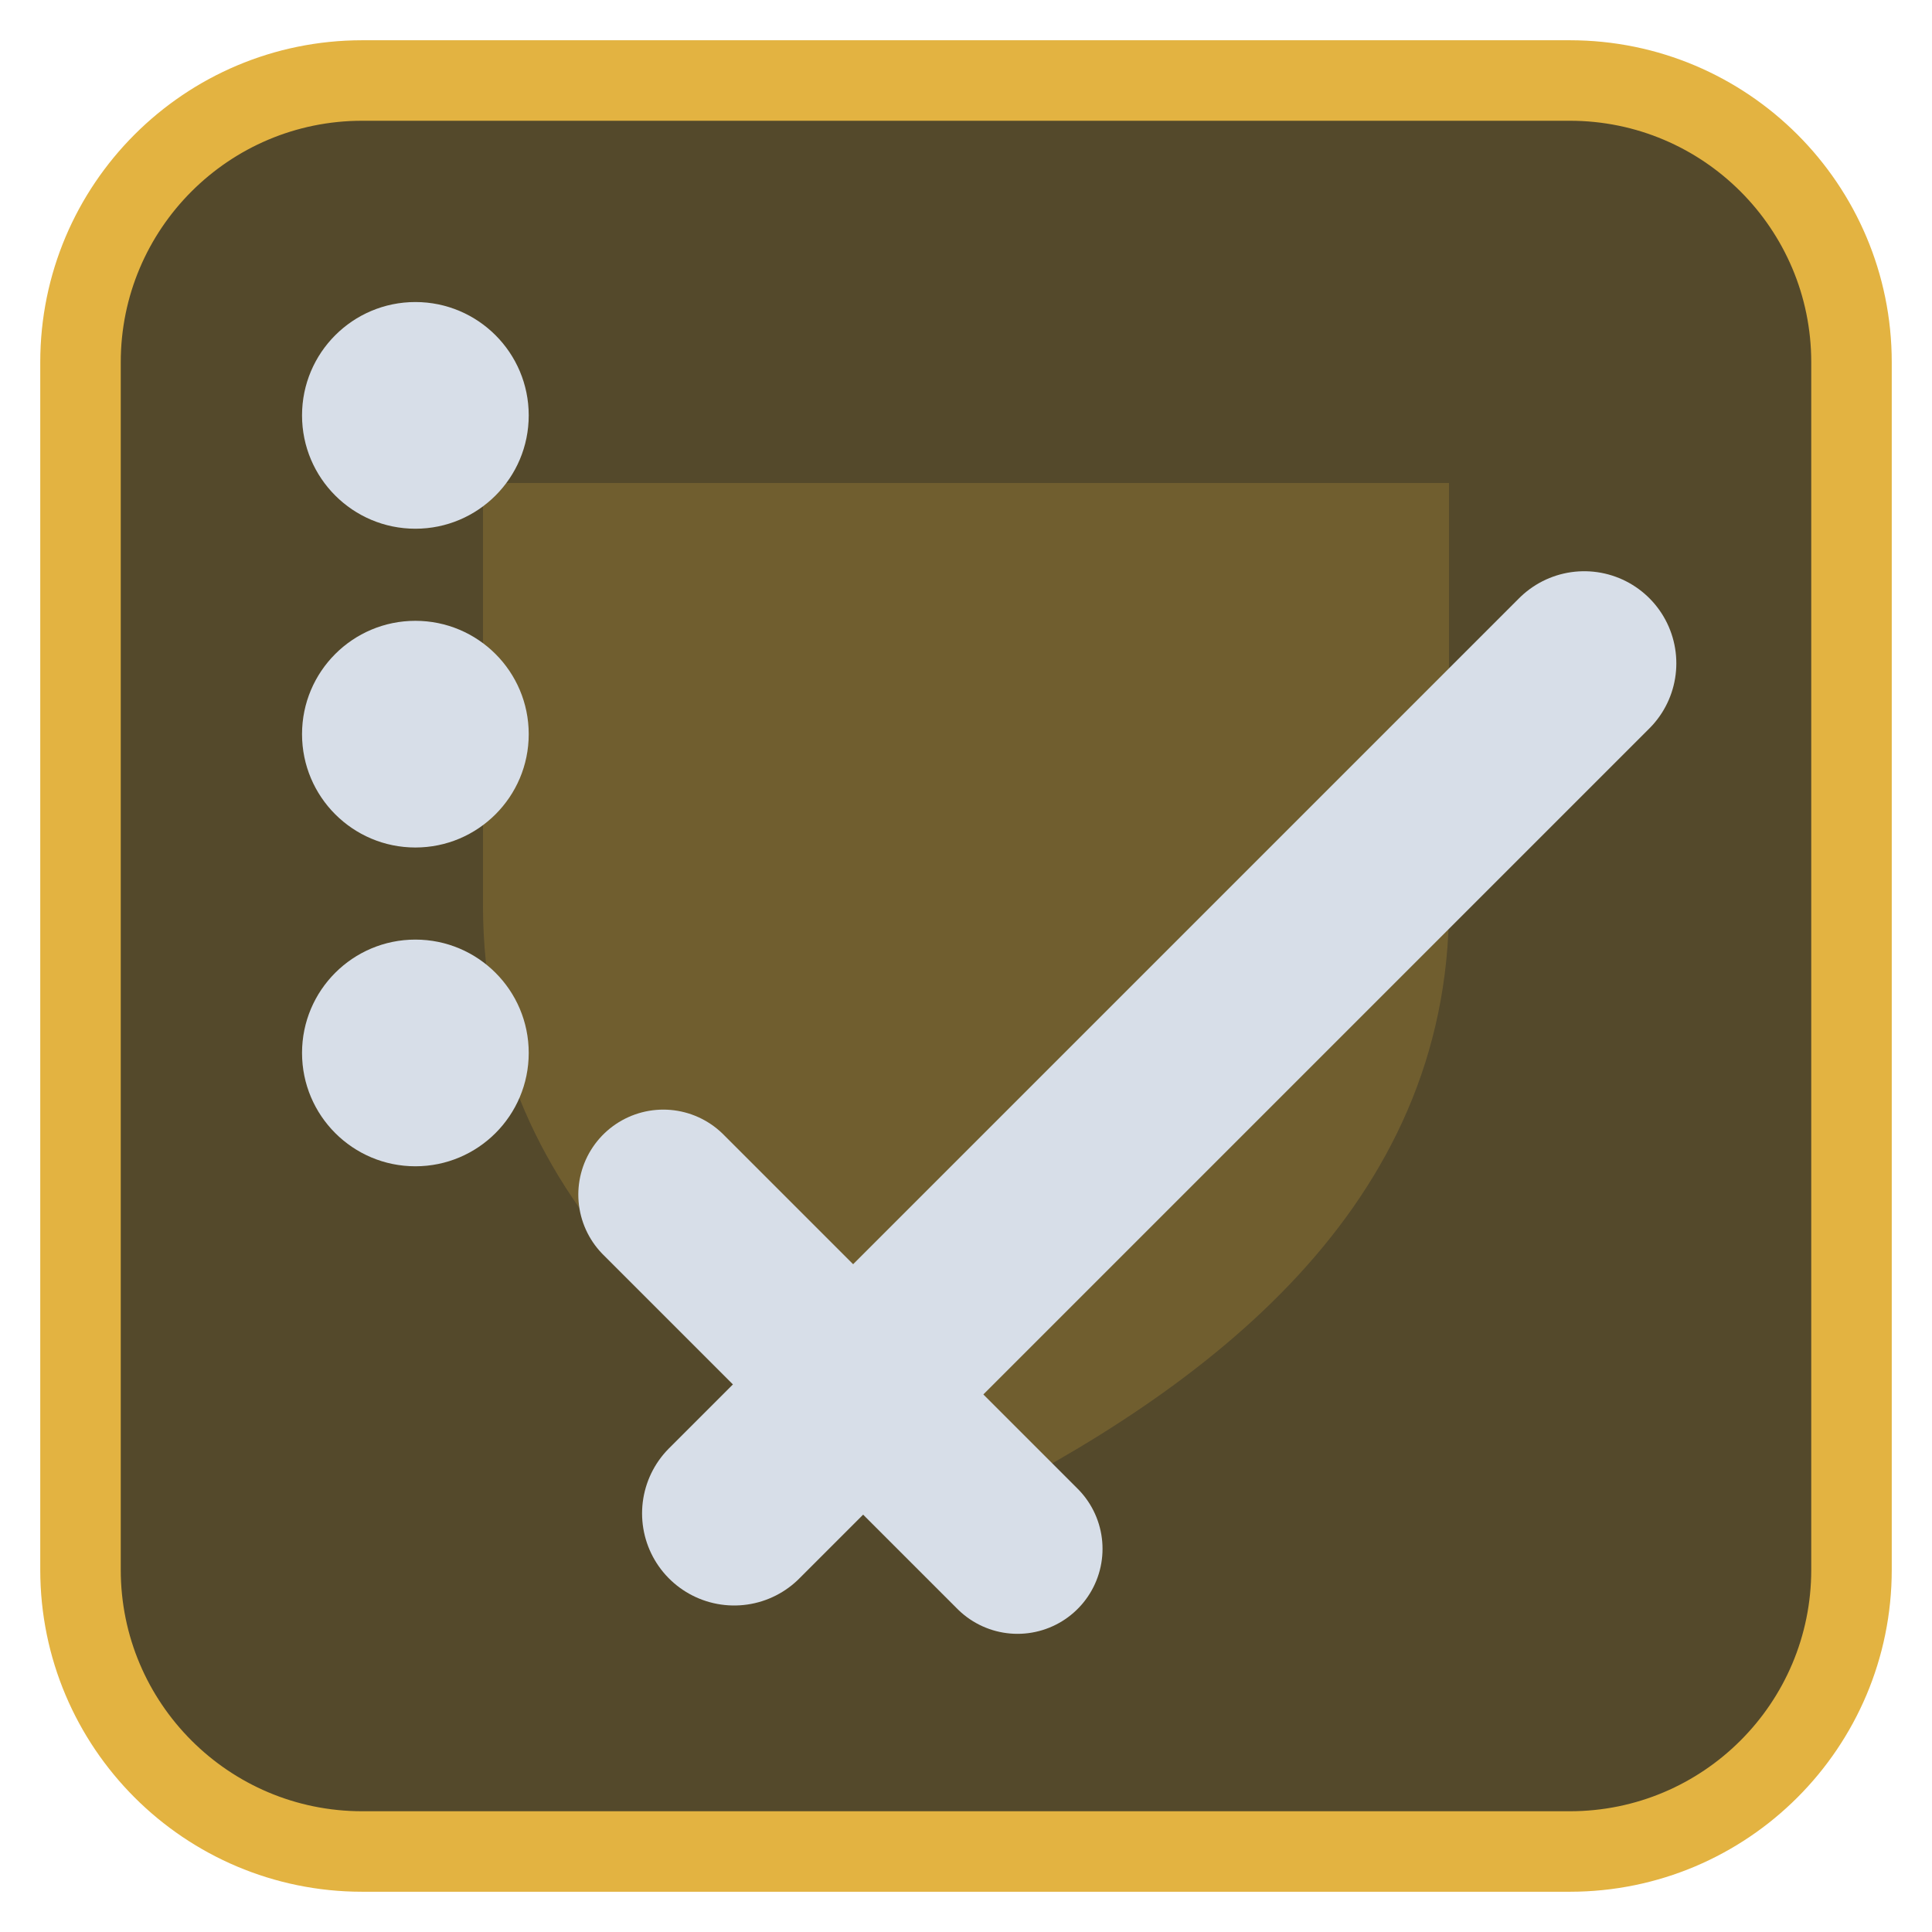
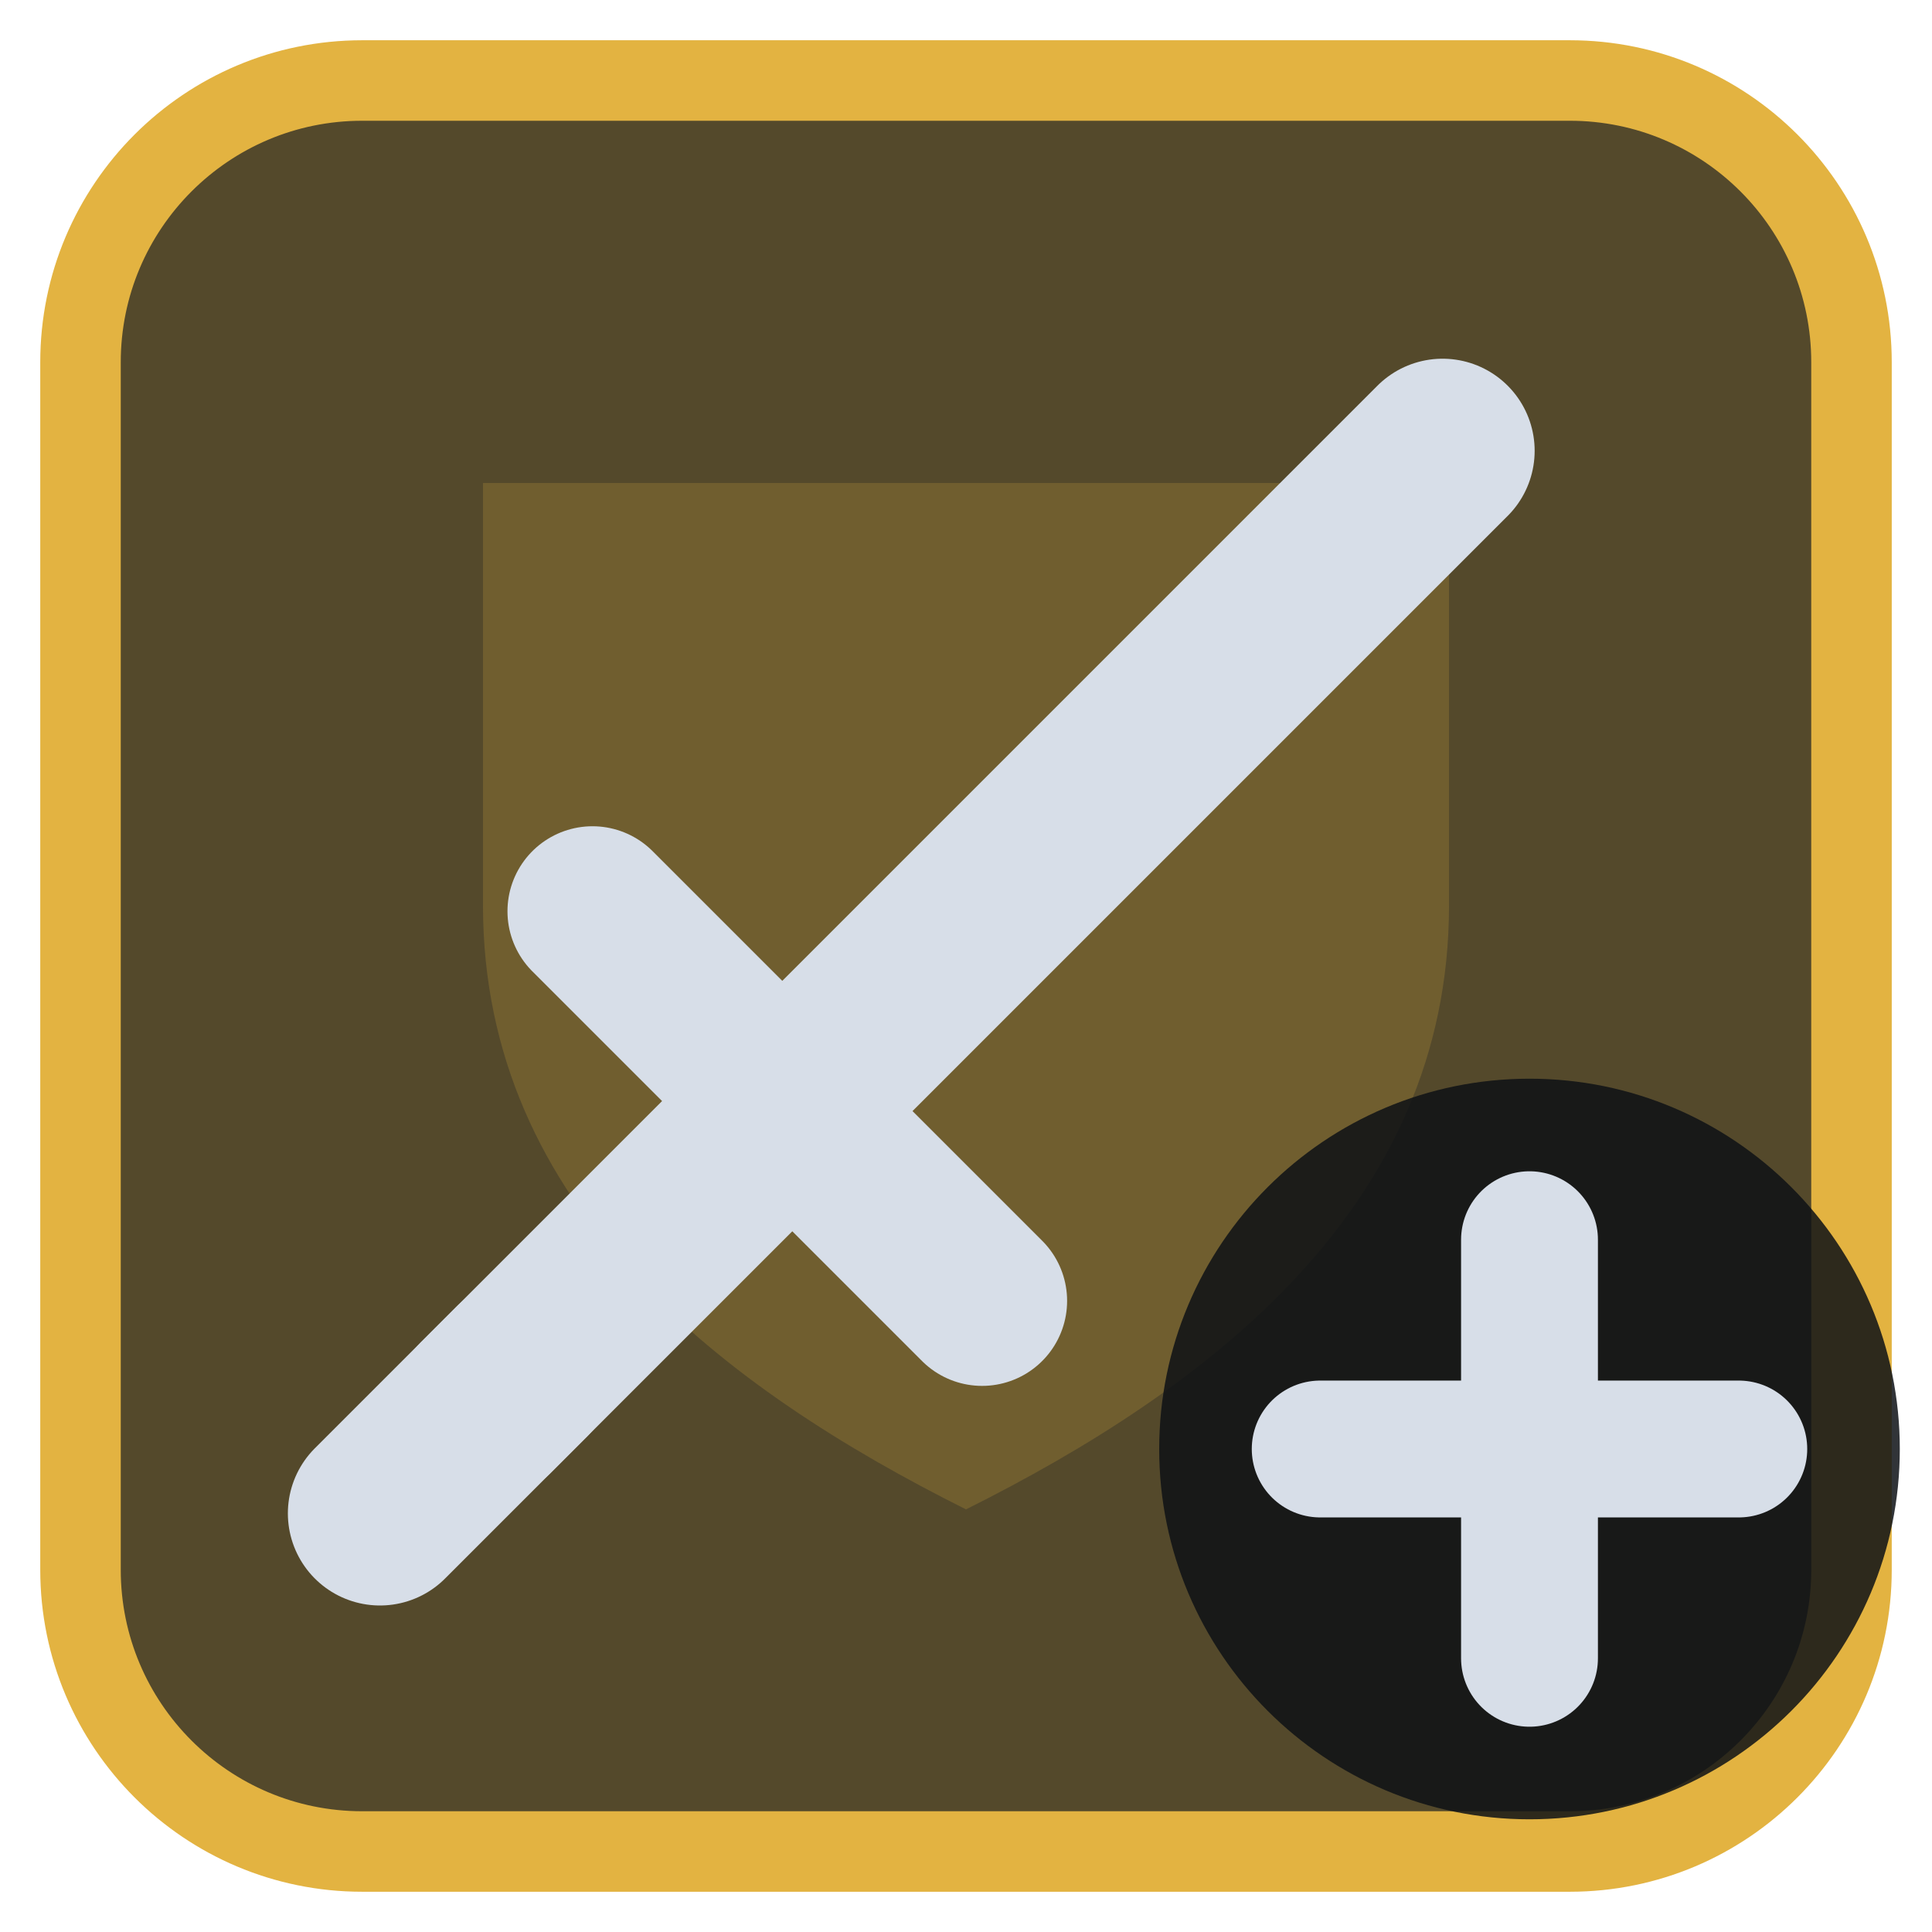
<svg xmlns="http://www.w3.org/2000/svg" viewBox="0 0 24 24" width="24" height="24">
  <rect x="1" y="1" width="22" height="22" rx="3.5" fill="#54492b" stroke="#e3b341" stroke-width="1" />
  <g opacity="0.2" transform="translate(3,3) scale(0.75)">
    <path d="M4 4h16v7c0 5-4 8-8 10-4-2-8-5-8-10z" fill="#e3b341" />
  </g>
  <g transform="translate(1.2,1.2) scale(0.88)">
-     <path d="M9 20L21 8" fill="none" stroke="#d7dee8" stroke-width="2.6" stroke-linecap="round" stroke-linejoin="round" />
-     <path d="M8 15.5L13 20.5" fill="none" stroke="#d7dee8" stroke-width="2.4" stroke-linecap="round" stroke-linejoin="round" />
-     <circle cx="4.5" cy="4.5" r="1.6" fill="#d7dee8" />
-     <circle cx="4.5" cy="9" r="1.6" fill="#d7dee8" />
-     <circle cx="4.5" cy="13.5" r="1.6" fill="#d7dee8" />
+     <path d="M5.5 18.5L19 5" fill="none" stroke="#d7dee8" stroke-width="2.6" stroke-linecap="round" stroke-linejoin="round" />
+     <path d="M7 11.5L12.5 17" fill="none" stroke="#d7dee8" stroke-width="2.4" stroke-linecap="round" stroke-linejoin="round" />
+     <path d="M4 20l2-2" fill="none" stroke="#d7dee8" stroke-width="2.6" stroke-linecap="round" stroke-linejoin="round" />
  </g>
+   <circle cx="19" cy="18" r="4.6" fill="#0e1116" fill-opacity="0.85" />
+   <path d="M19 15.4V20.6M16.4 18H21.6" fill="none" stroke="#d7dee8" stroke-width="1.7" stroke-linecap="round" stroke-linejoin="round" />
</svg>
